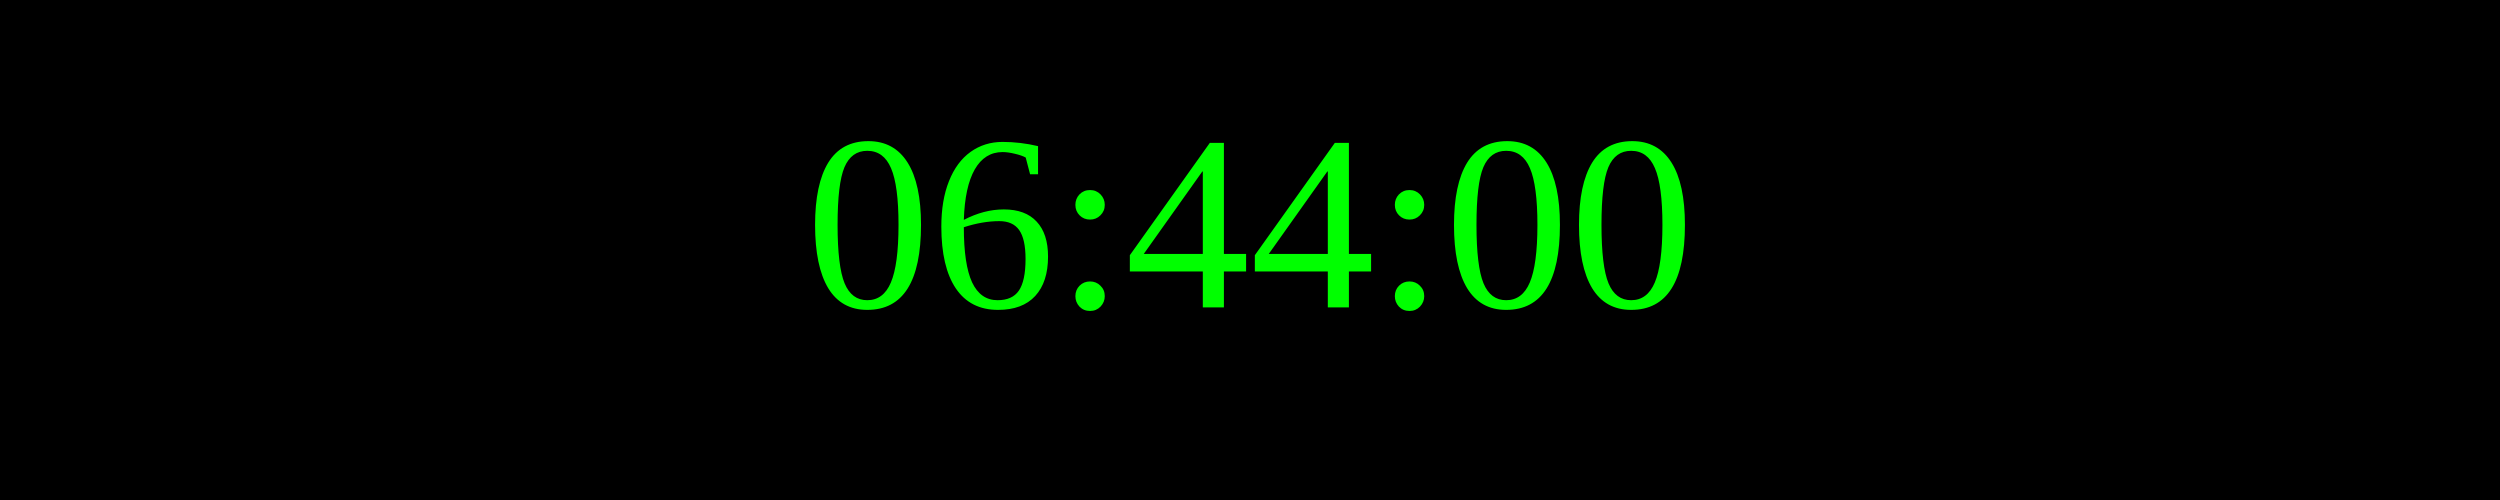
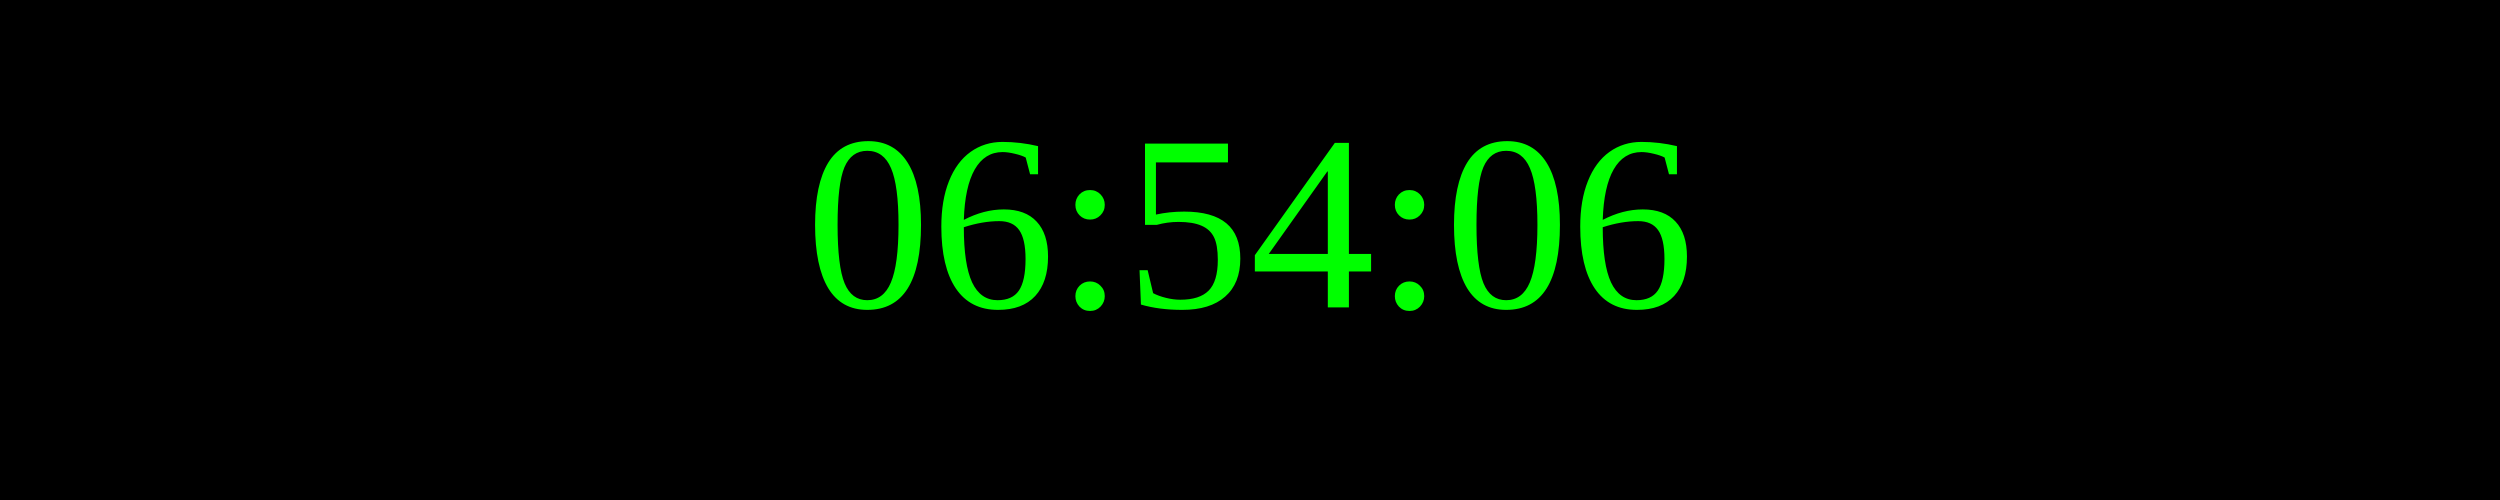
<svg xmlns="http://www.w3.org/2000/svg" width="250" height="50">
  <rect width="100%" height="100%" fill="black" />
  <text x="50%" y="50%" font-size="25" fill="lime" text-anchor="middle" dominant-baseline="middle">
- 06:44:00
+ 06:54:06
</text>
</svg>
